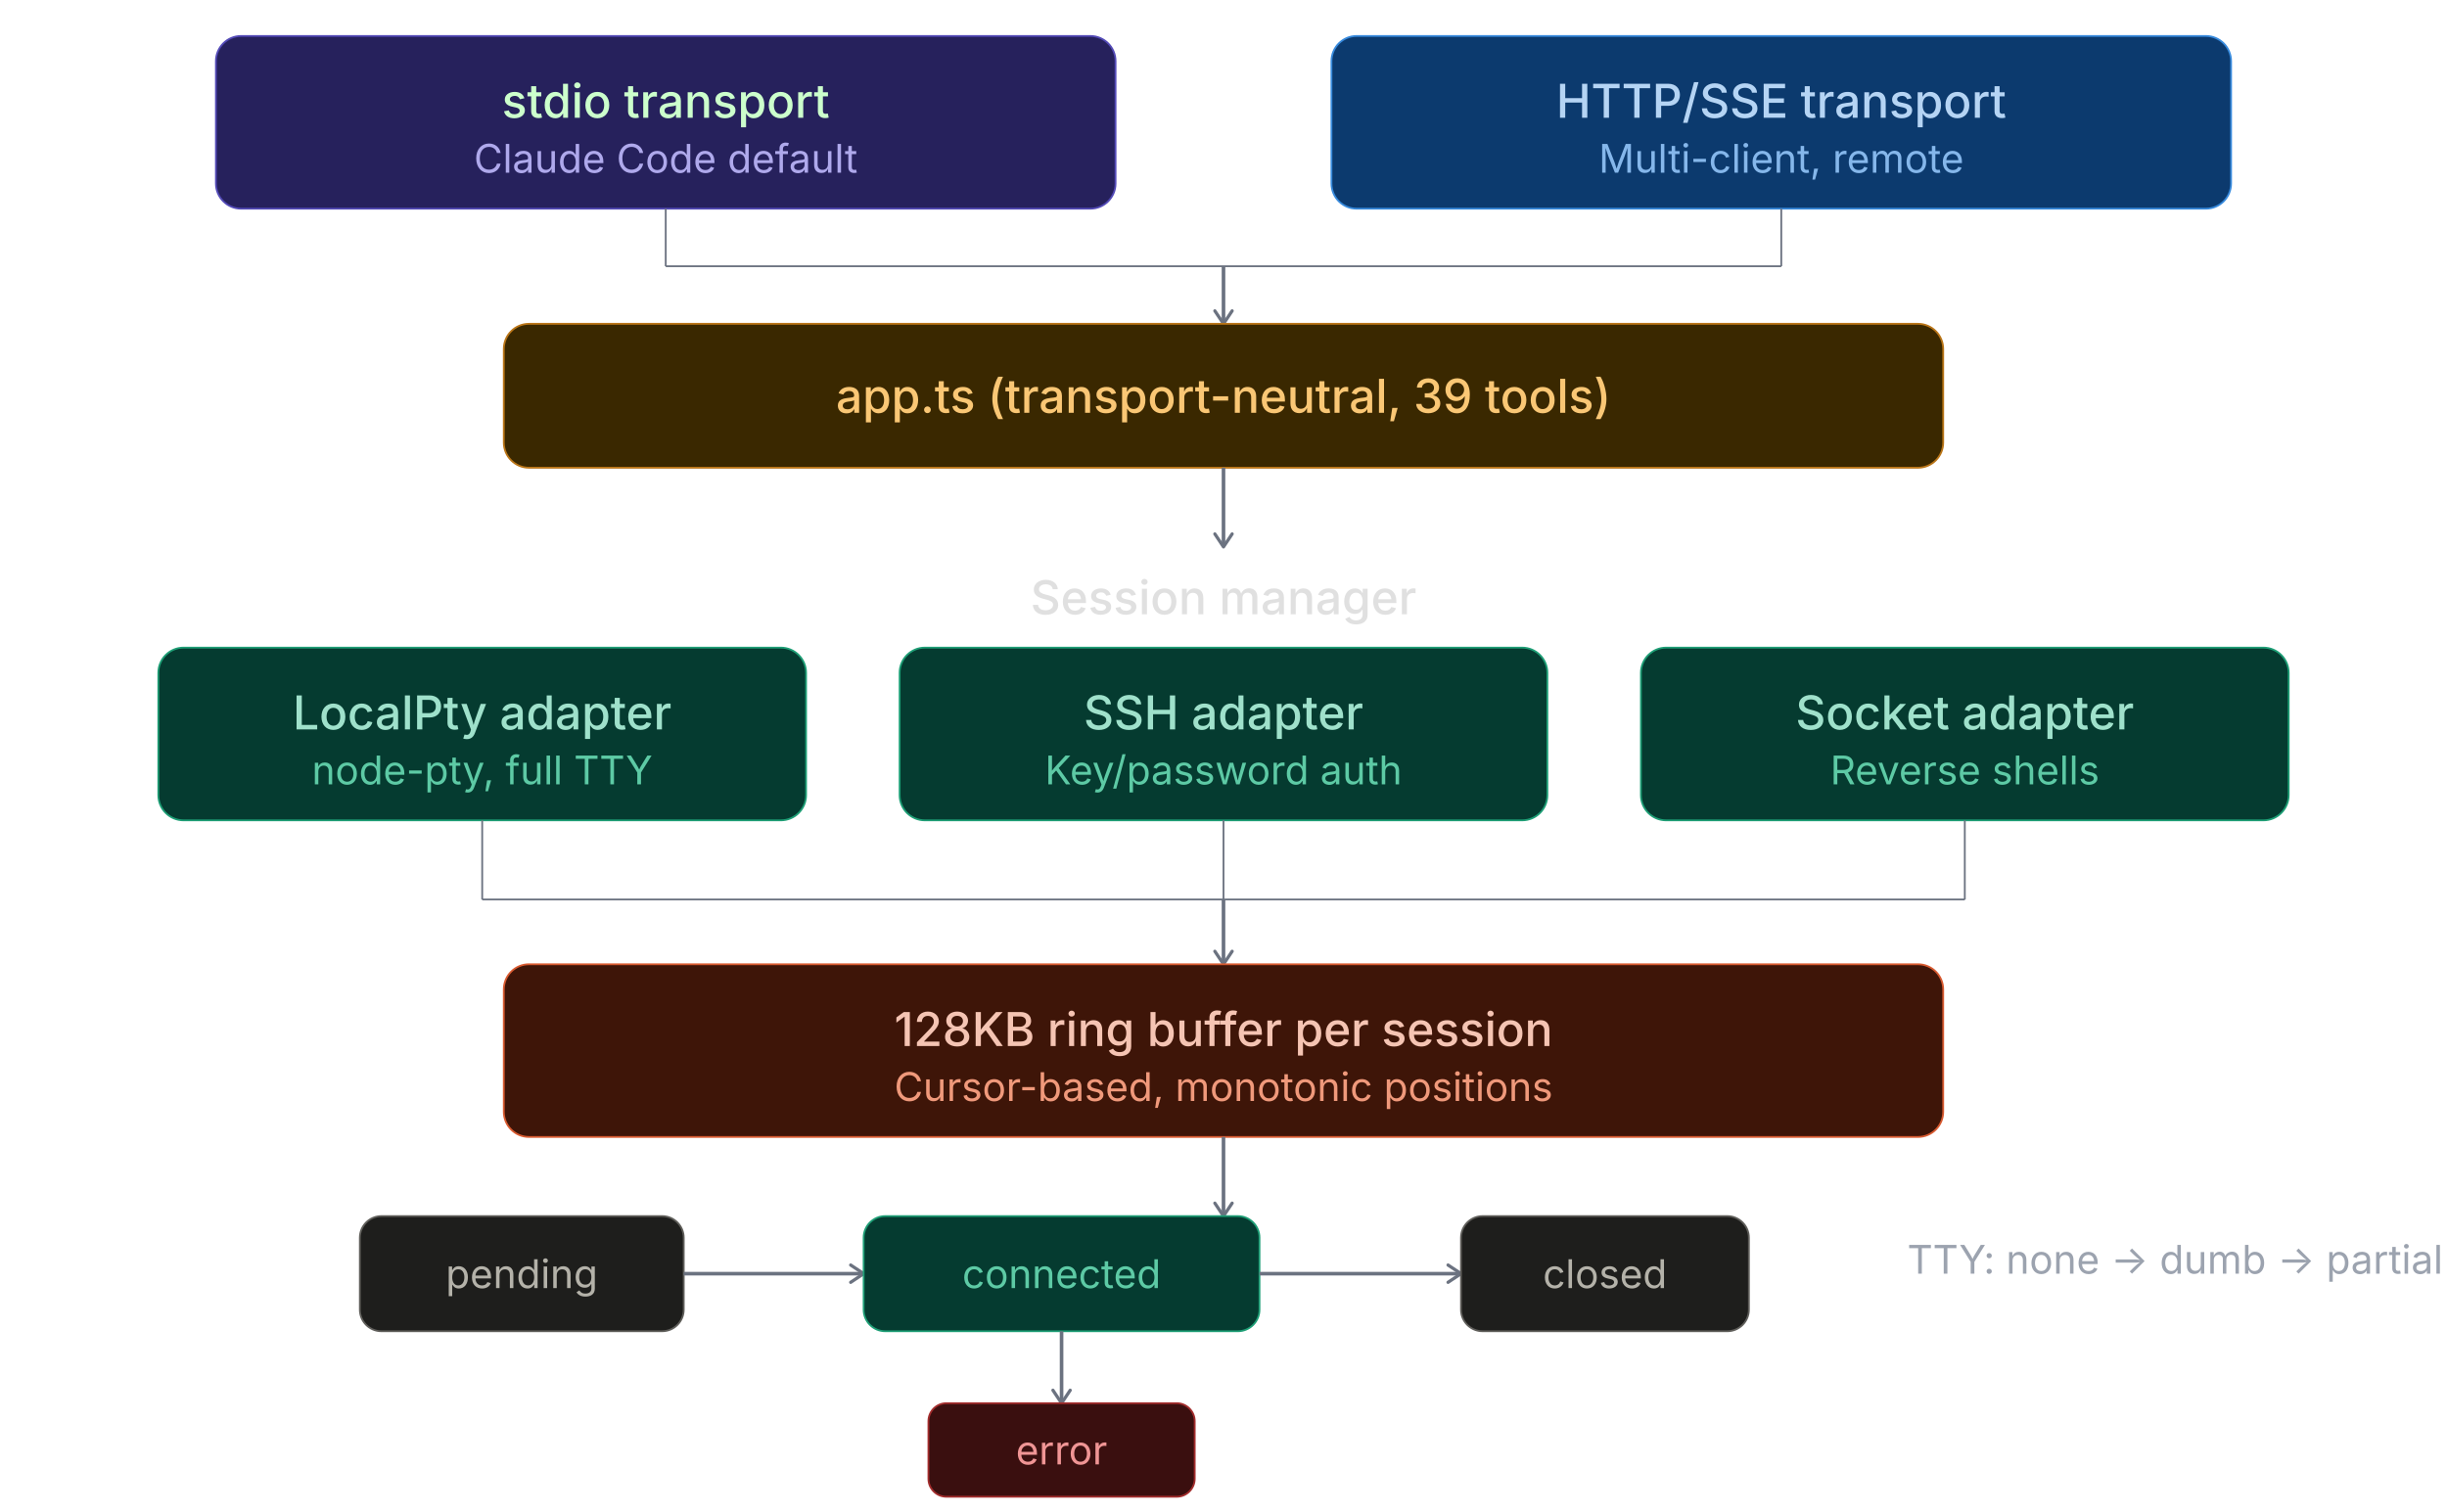
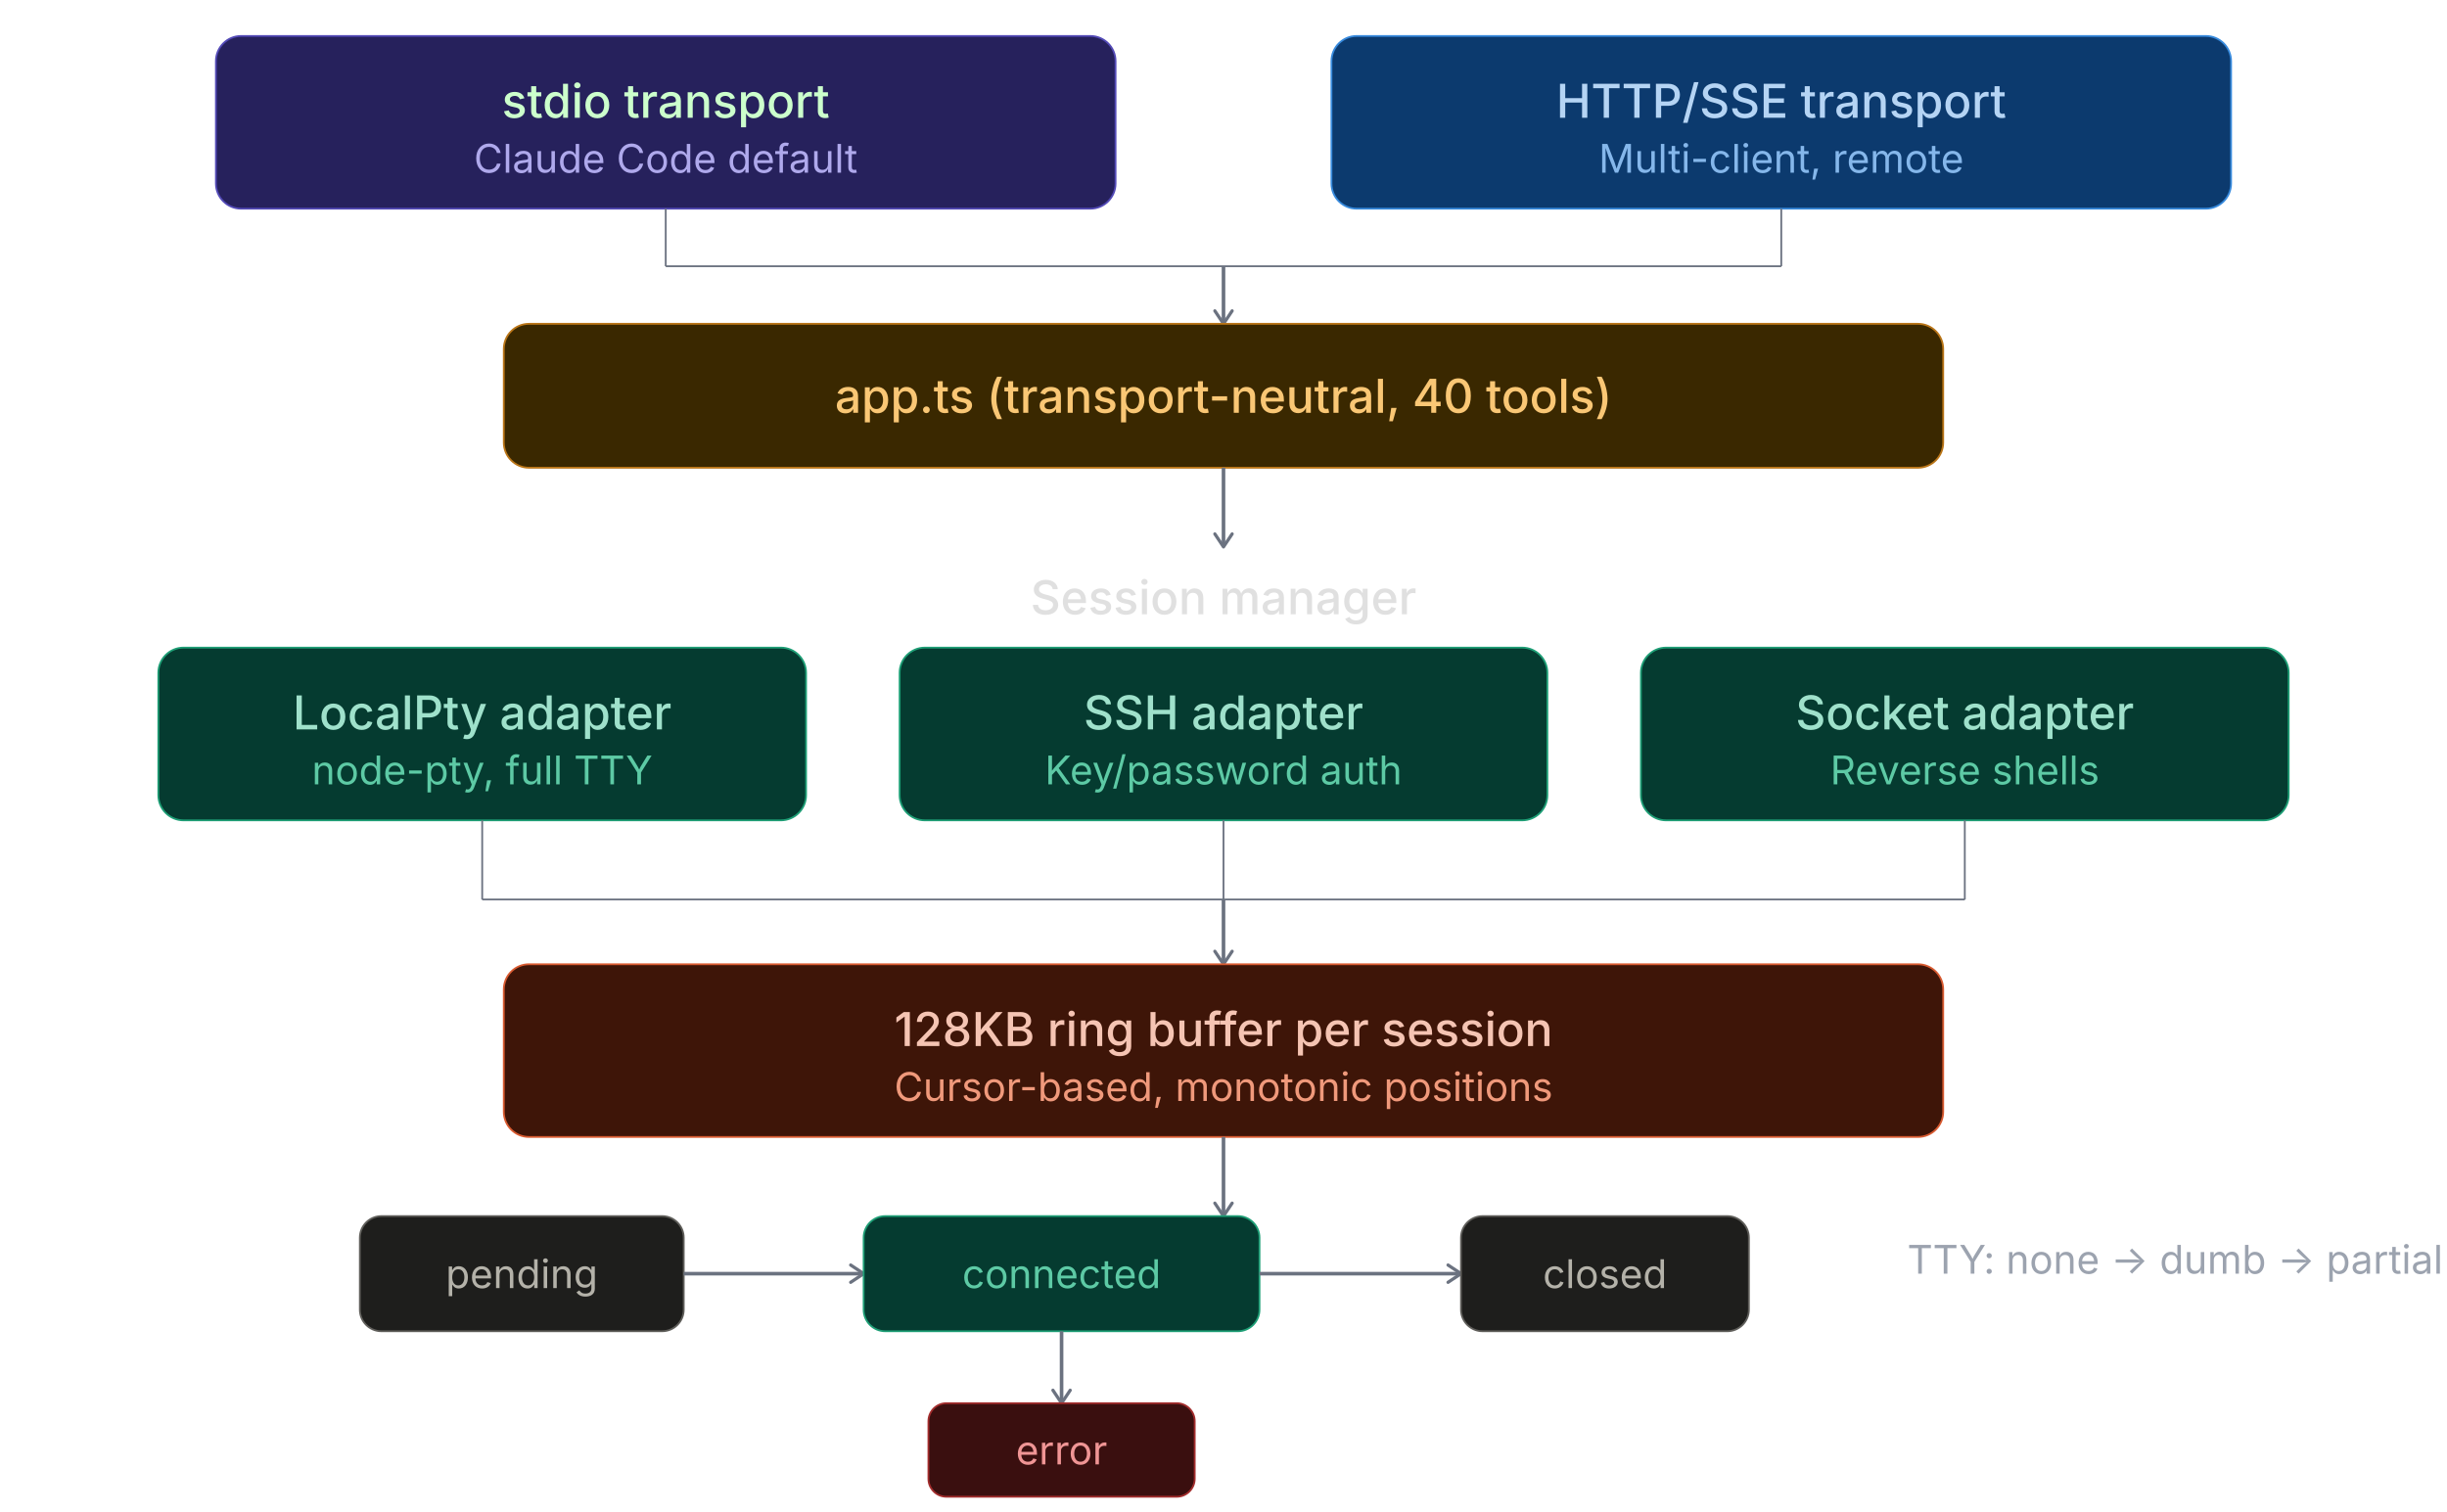
<svg xmlns="http://www.w3.org/2000/svg" viewBox="0 0 680 420">
  <style>
  text{font-family:'Inter',-apple-system,BlinkMacSystemFont,sans-serif}
  .th{font-size:13px;font-weight:500;fill:#e0e0e0}
  .ts{font-size:11px;fill:#9ca3af}
  .arr{stroke:#6b7280;stroke-width:1}
  .n-purple rect{fill:#26215C;stroke:#534AB7;stroke-width:.5}
  .n-purple .th{fill:#CCFFCC}.n-purple .ts{fill:#AFA9EC}
  .n-blue rect{fill:#0C3A6E;stroke:#378ADD;stroke-width:.5}
  .n-blue .th{fill:#B5D4F4}.n-blue .ts{fill:#85B7EB}
  .n-teal rect{fill:#053B30;stroke:#1D9E75;stroke-width:.5}
  .n-teal .th{fill:#9FE1CB}.n-teal .ts{fill:#5DCAA5}
  .n-amber rect{fill:#3A2800;stroke:#BA7517;stroke-width:.5}
  .n-amber .th{fill:#FAC775}.n-amber .ts{fill:#EF9F27}
  .n-coral rect{fill:#3E1508;stroke:#D85A30;stroke-width:.5}
  .n-coral .th{fill:#F5C4B3}.n-coral .ts{fill:#F0997B}
  .n-pink rect{fill:#3E1028;stroke:#D4537E;stroke-width:.5}
  .n-pink .th{fill:#F4C0D1}.n-pink .ts{fill:#ED93B1}
  .n-gray rect{fill:#1e1e1c;stroke:#5F5E5A;stroke-width:.5}
  .n-gray .th{fill:#D3D1C7}.n-gray .ts{fill:#B4B2A9}
  .n-red rect{fill:#3A0F0F;stroke:#A32D2D;stroke-width:.5}
  .n-red .th{fill:#F7C1C1}.n-red .ts{fill:#F09595}
</style>
  <rect width="100%" height="100%" fill="transparent" rx="6" />
  <defs>
    <marker id="arr" viewBox="0 0 10 10" refX="8" refY="5" markerWidth="6" markerHeight="6" orient="auto-start-reverse">
      <path d="M2 1L8 5L2 9" fill="none" stroke="context-stroke" stroke-width="1.5" stroke-linecap="round" stroke-linejoin="round" />
    </marker>
  </defs>
  <g class="n-purple">
    <rect x="60" y="10" width="250" height="48" rx="7" />
    <text class="th" x="185" y="28" text-anchor="middle" dominant-baseline="central">stdio transport</text>
    <text class="ts" x="185" y="44" text-anchor="middle" dominant-baseline="central">Claude Code default</text>
  </g>
  <g class="n-blue">
    <rect x="370" y="10" width="250" height="48" rx="7" />
    <text class="th" x="495" y="28" text-anchor="middle" dominant-baseline="central">HTTP/SSE transport</text>
    <text class="ts" x="495" y="44" text-anchor="middle" dominant-baseline="central">Multi-client, remote</text>
  </g>
  <line x1="185" y1="58" x2="185" y2="74" stroke="#6b7280" stroke-width=".5" />
  <line x1="495" y1="58" x2="495" y2="74" stroke="#6b7280" stroke-width=".5" />
  <line x1="185" y1="74" x2="495" y2="74" stroke="#6b7280" stroke-width=".5" />
  <line x1="340" y1="74" x2="340" y2="90" class="arr" marker-end="url(#arr)" />
  <g class="n-amber">
    <rect x="140" y="90" width="400" height="40" rx="7" />
-     <text class="th" x="340" y="110" text-anchor="middle" dominant-baseline="central">app.ts (transport-neutral, 39 tools)</text>
+     <text class="th" x="340" y="110" text-anchor="middle" dominant-baseline="central">app.ts (transport-neutral, 40 tools)</text>
  </g>
  <line x1="340" y1="130" x2="340" y2="152" class="arr" marker-end="url(#arr)" />
  <text class="th" x="340" y="166" text-anchor="middle" dominant-baseline="central">Session manager</text>
  <g class="n-teal">
    <rect x="44" y="180" width="180" height="48" rx="7" />
    <text class="th" x="134" y="198" text-anchor="middle" dominant-baseline="central">LocalPty adapter</text>
    <text class="ts" x="134" y="214" text-anchor="middle" dominant-baseline="central">node-pty, full TTY</text>
  </g>
  <g class="n-teal">
    <rect x="250" y="180" width="180" height="48" rx="7" />
    <text class="th" x="340" y="198" text-anchor="middle" dominant-baseline="central">SSH adapter</text>
    <text class="ts" x="340" y="214" text-anchor="middle" dominant-baseline="central">Key/password auth</text>
  </g>
  <g class="n-teal">
    <rect x="456" y="180" width="180" height="48" rx="7" />
    <text class="th" x="546" y="198" text-anchor="middle" dominant-baseline="central">Socket adapter</text>
    <text class="ts" x="546" y="214" text-anchor="middle" dominant-baseline="central">Reverse shells</text>
  </g>
  <line x1="134" y1="228" x2="134" y2="250" stroke="#6b7280" stroke-width=".5" />
  <line x1="340" y1="228" x2="340" y2="250" stroke="#6b7280" stroke-width=".5" />
  <line x1="546" y1="228" x2="546" y2="250" stroke="#6b7280" stroke-width=".5" />
  <line x1="134" y1="250" x2="546" y2="250" stroke="#6b7280" stroke-width=".5" />
  <line x1="340" y1="250" x2="340" y2="268" class="arr" marker-end="url(#arr)" />
  <g class="n-coral">
    <rect x="140" y="268" width="400" height="48" rx="7" />
    <text class="th" x="340" y="286" text-anchor="middle" dominant-baseline="central">128KB ring buffer per session</text>
    <text class="ts" x="340" y="302" text-anchor="middle" dominant-baseline="central">Cursor-based, monotonic positions</text>
  </g>
  <line x1="340" y1="316" x2="340" y2="338" class="arr" marker-end="url(#arr)" />
  <g class="n-gray">
    <rect x="100" y="338" width="90" height="32" rx="6" />
    <text class="ts" x="145" y="354" text-anchor="middle" dominant-baseline="central">pending</text>
  </g>
  <line x1="190" y1="354" x2="240" y2="354" class="arr" marker-end="url(#arr)" />
  <g class="n-teal">
    <rect x="240" y="338" width="110" height="32" rx="6" />
    <text class="ts" x="295" y="354" text-anchor="middle" dominant-baseline="central">connected</text>
  </g>
  <line x1="350" y1="354" x2="406" y2="354" class="arr" marker-end="url(#arr)" />
  <g class="n-gray">
    <rect x="406" y="338" width="80" height="32" rx="6" />
    <text class="ts" x="446" y="354" text-anchor="middle" dominant-baseline="central">closed</text>
  </g>
  <line x1="295" y1="370" x2="295" y2="390" class="arr" marker-end="url(#arr)" />
  <g class="n-red">
    <rect x="258" y="390" width="74" height="26" rx="5" />
    <text class="ts" x="295" y="403" text-anchor="middle" dominant-baseline="central">error</text>
  </g>
  <text class="ts" x="530" y="354" text-anchor="start">TTY: none → dumb → partial → full</text>
</svg>
